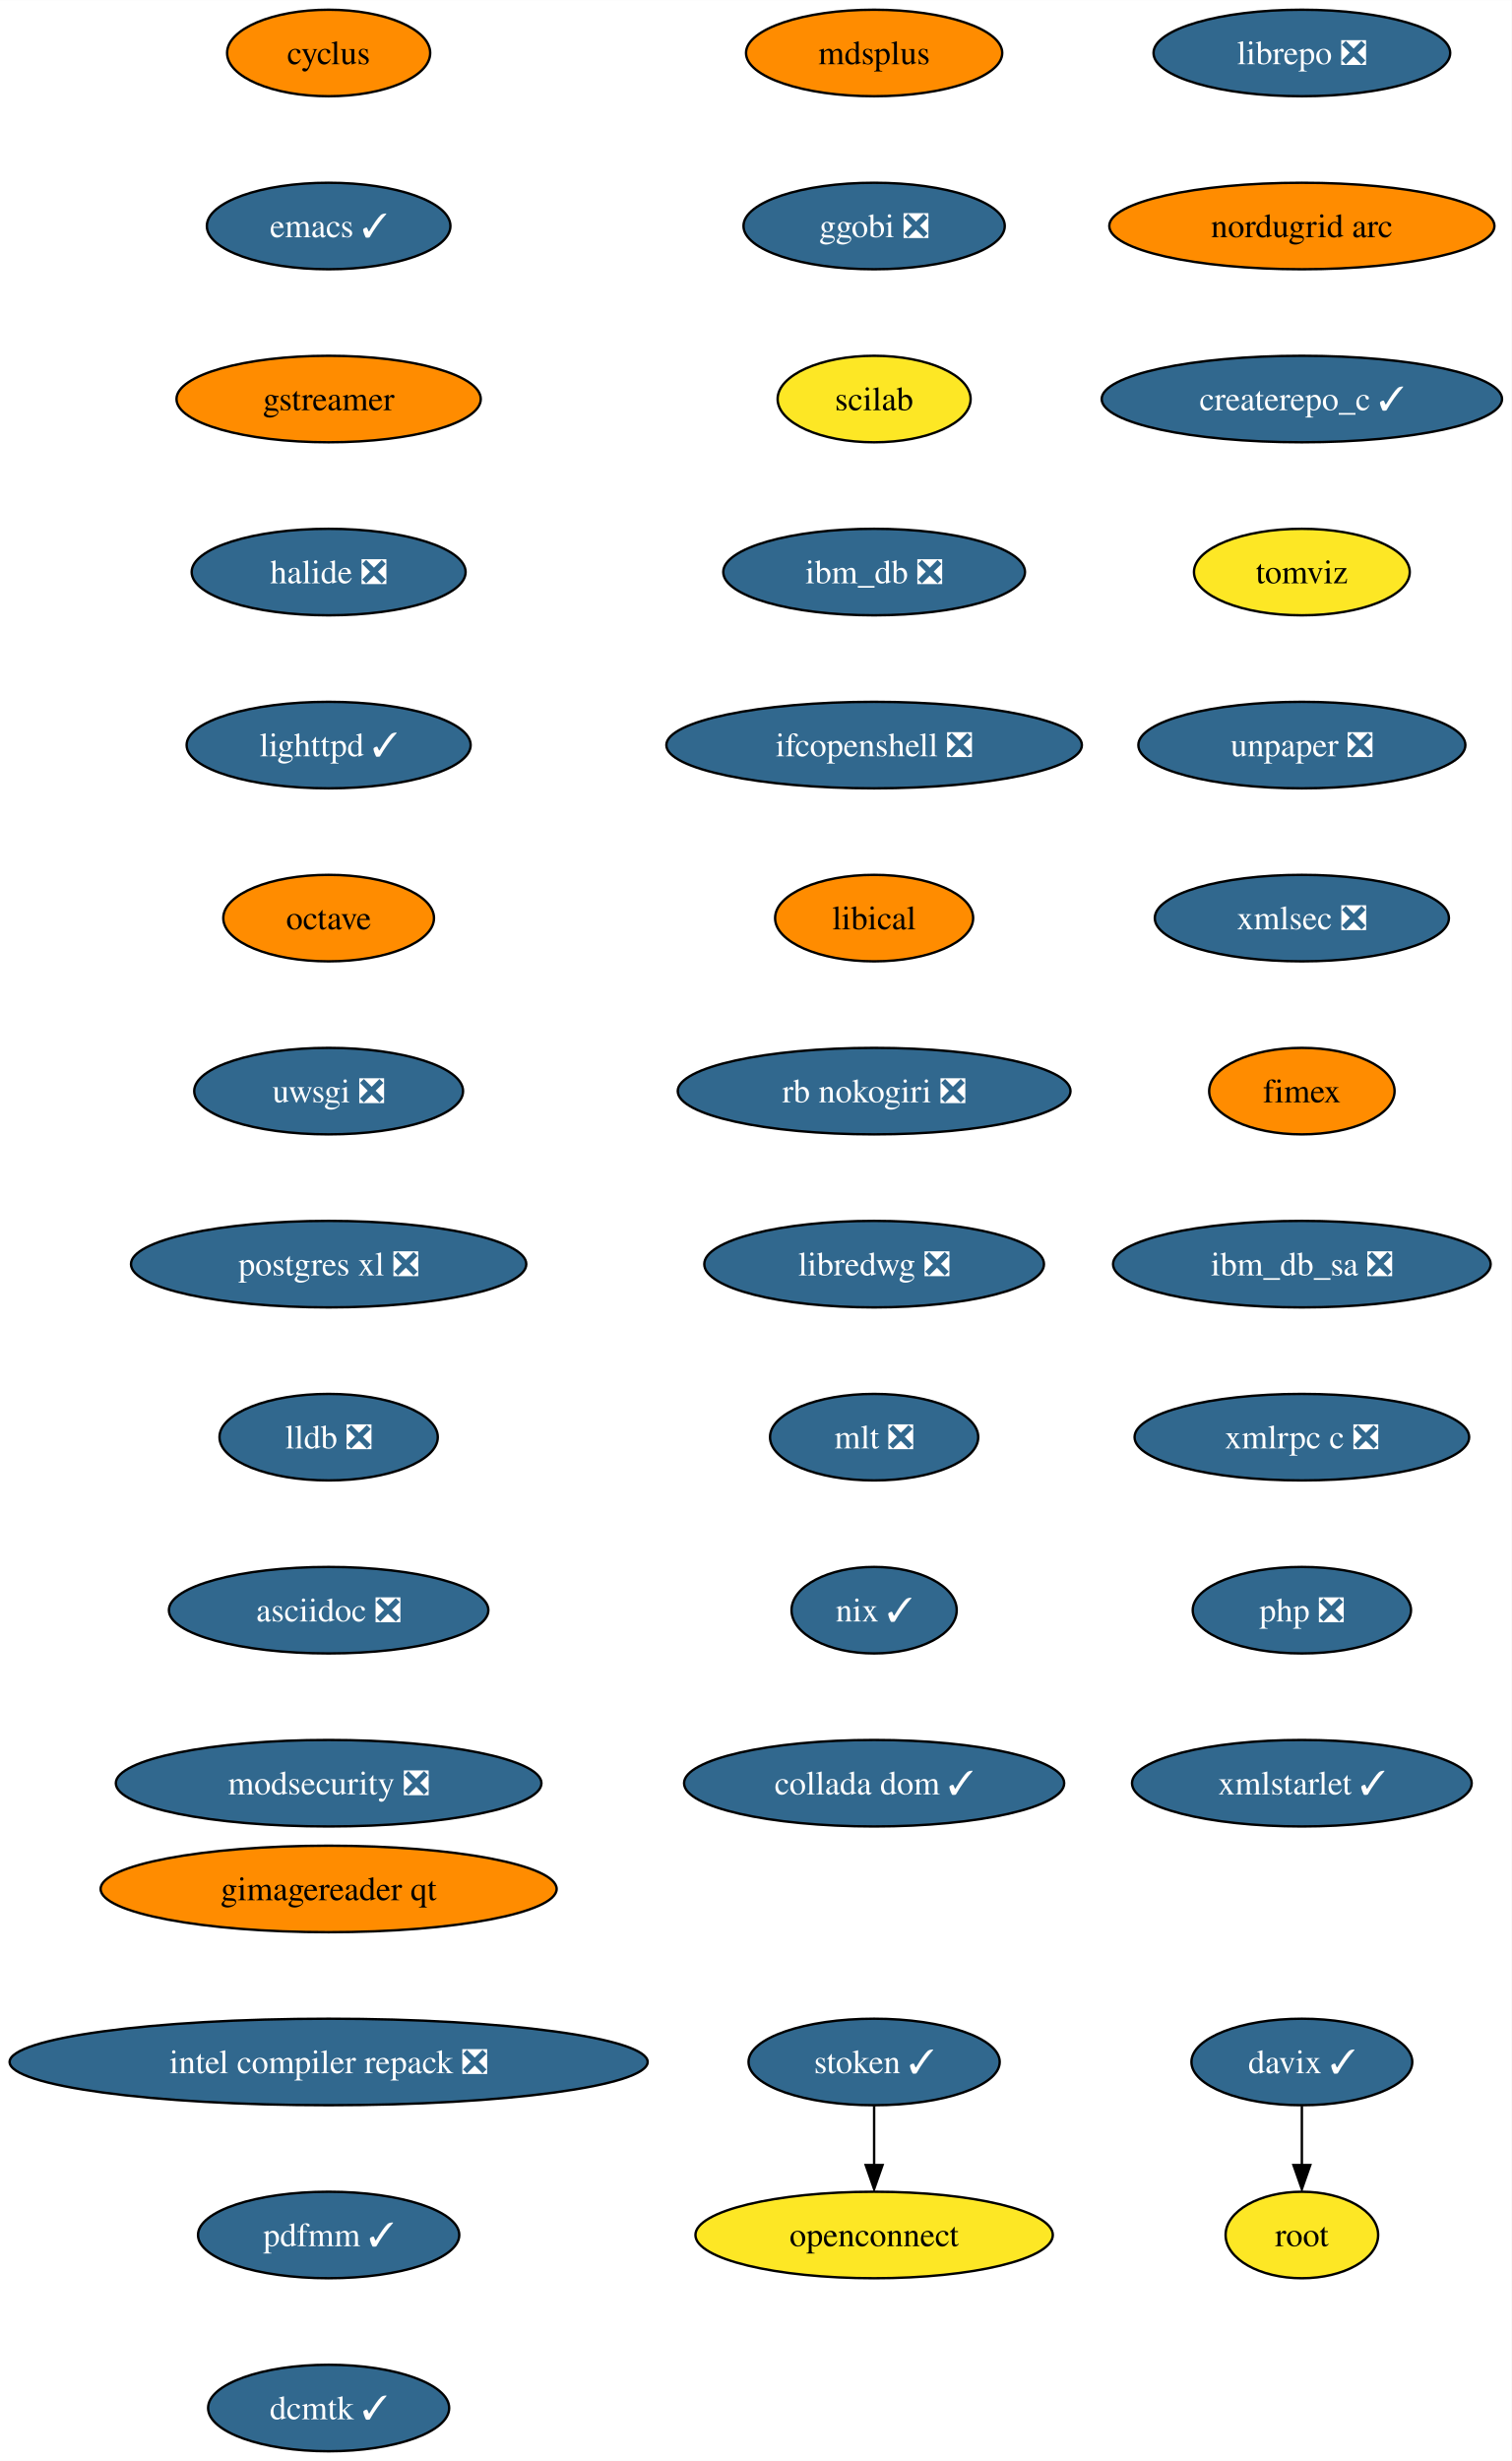
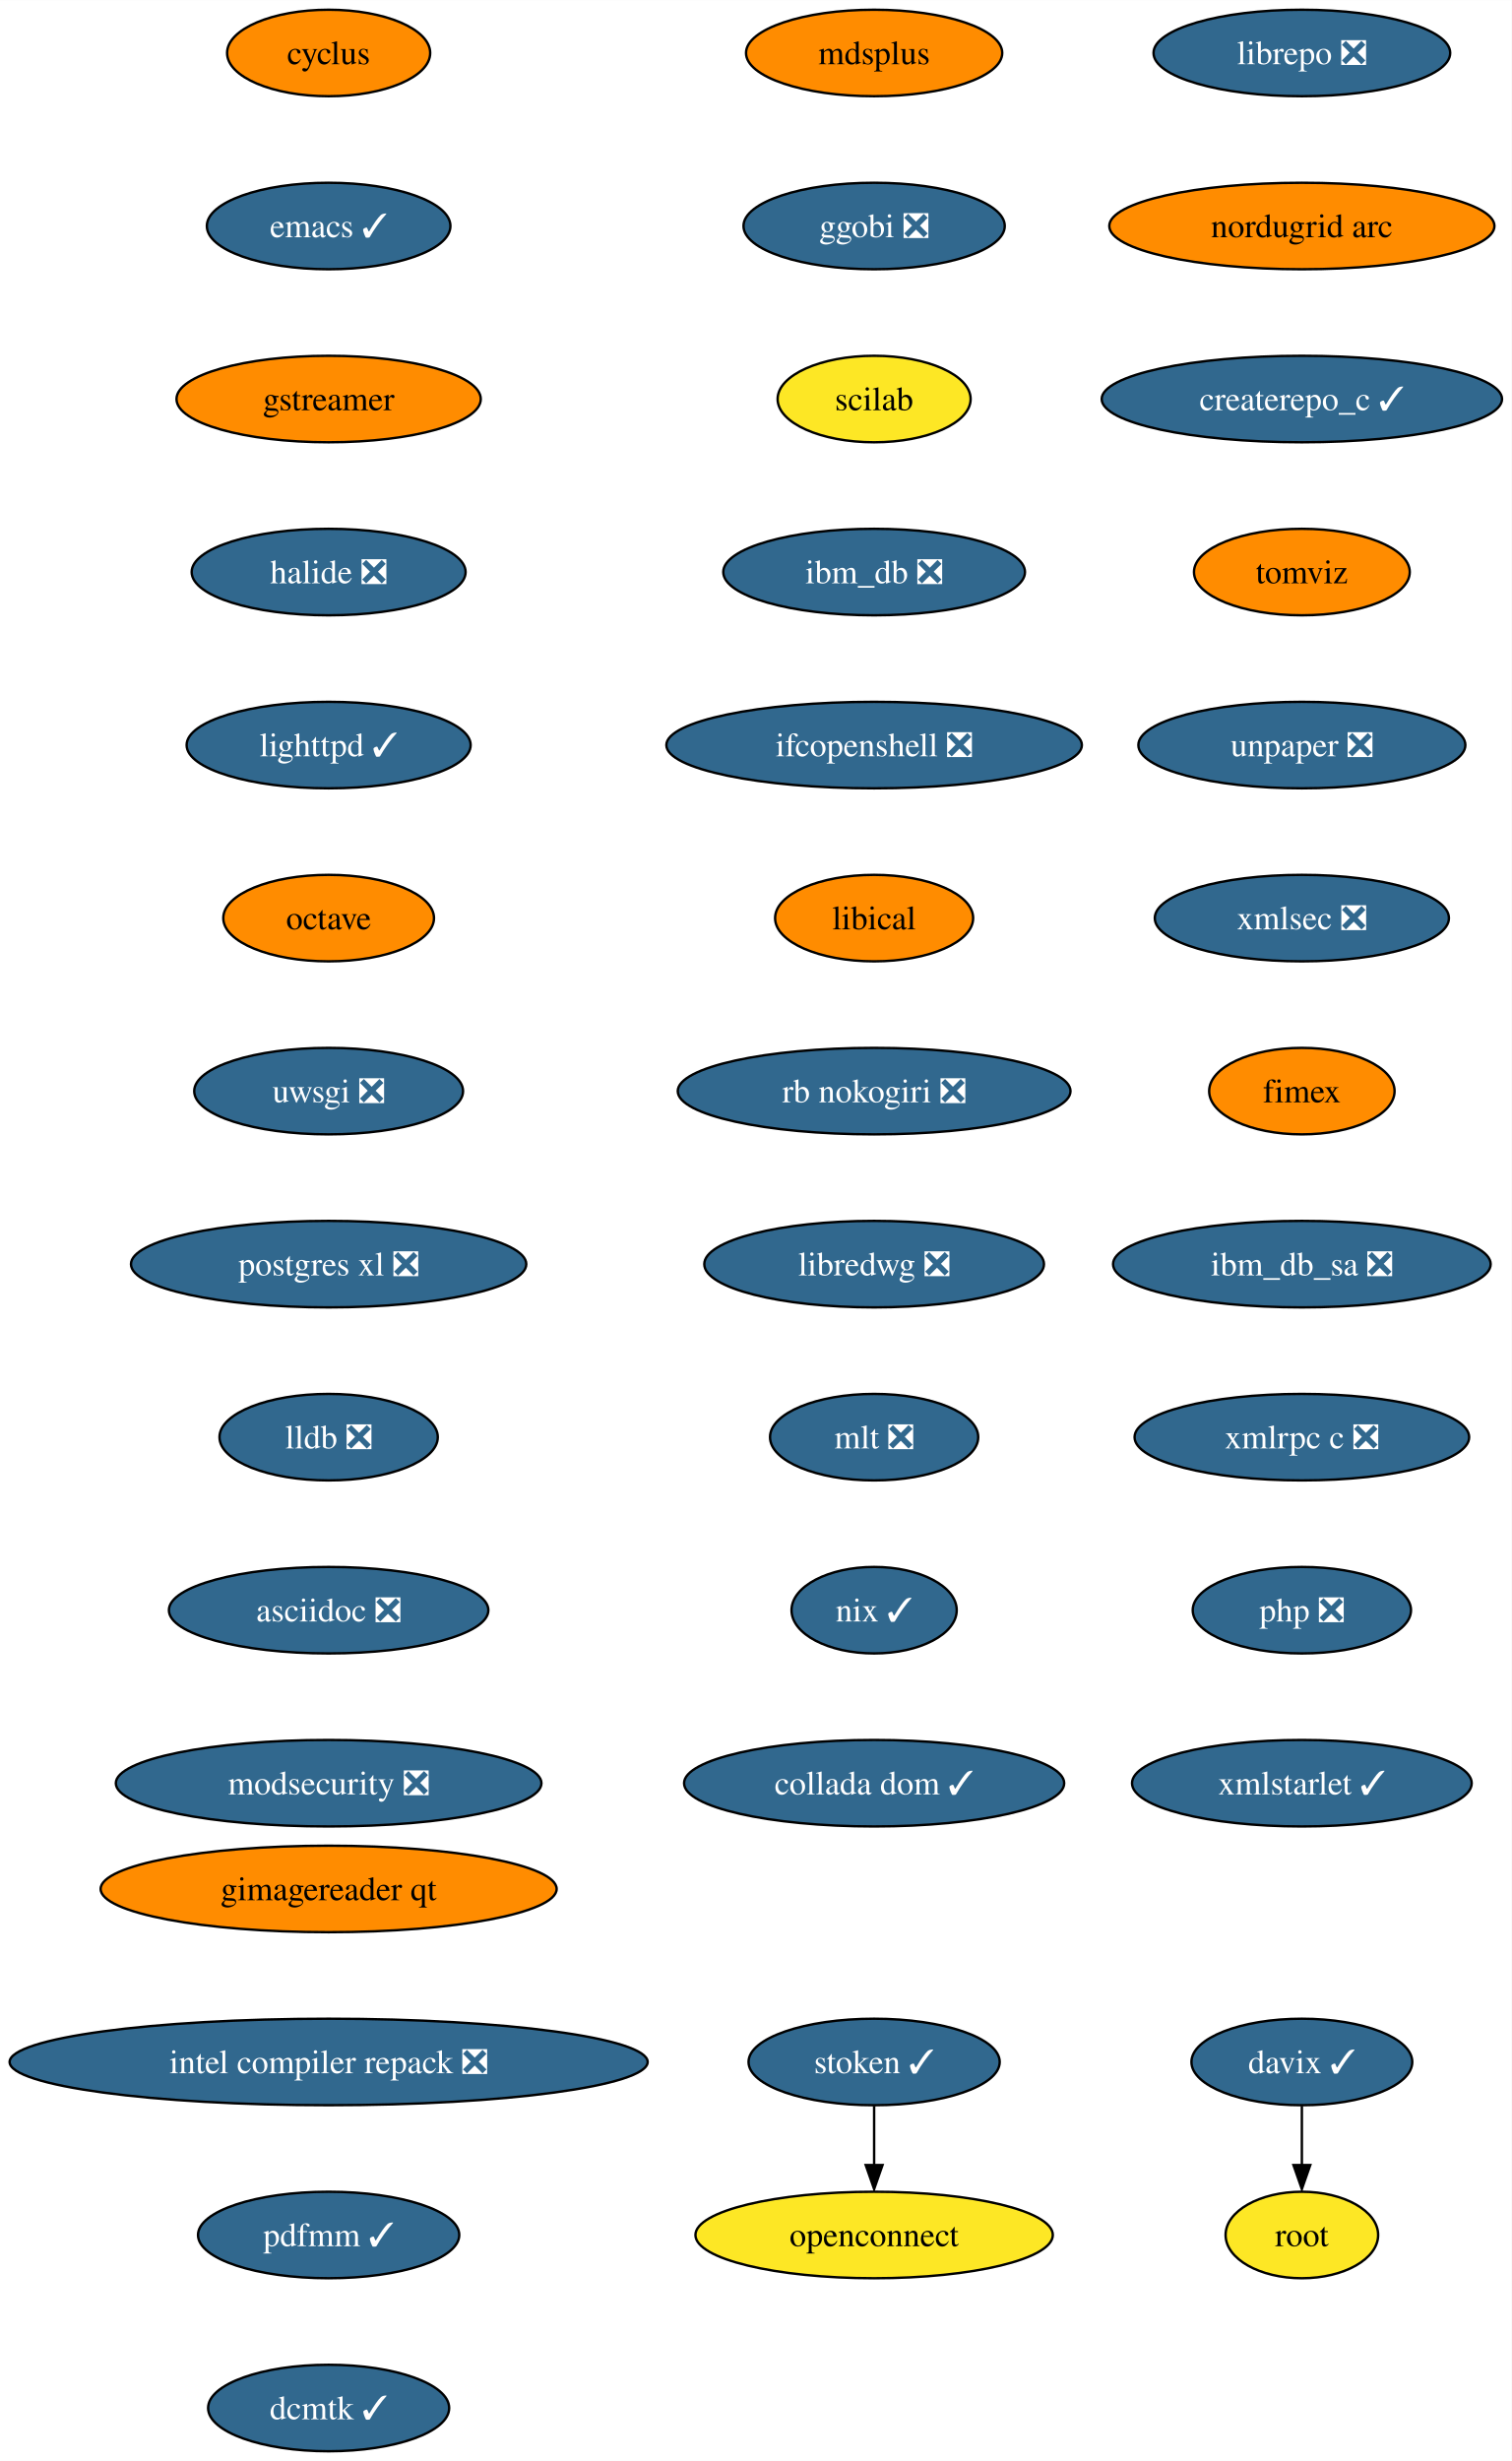
<svg xmlns="http://www.w3.org/2000/svg" xmlns:xlink="http://www.w3.org/1999/xlink" width="629pt" height="1024pt" viewBox="0.00 0.00 629.06 1024.00">
  <g id="graph0" class="graph" transform="scale(1 1) rotate(0) translate(4 1020)">
    <polygon fill="white" stroke="none" points="-4,4 -4,-1020 625.06,-1020 625.06,4 -4,4" />
    <g id="node1" class="node">
      <g id="a_node1">
        <a xlink:href="https://github.com/conda-forge/cyclus-feedstock" xlink:title="cyclus">
          <ellipse fill="#ff8c00" stroke="black" cx="132.76" cy="-998" rx="42.26" ry="18" />
          <text text-anchor="middle" x="132.76" y="-993.33" font-family="Times,serif" font-size="14.00">cyclus</text>
        </a>
      </g>
    </g>
    <g id="node2" class="node">
      <g id="a_node2">
        <a xlink:href="https://github.com/conda-forge/emacs-feedstock/pull/71" xlink:title="emacs ✓">
          <ellipse fill="#31688e" stroke="black" cx="132.76" cy="-926" rx="50.68" ry="18" />
          <text text-anchor="middle" x="132.76" y="-921.33" font-family="Times,serif" font-size="14.00" fill="white">emacs ✓</text>
        </a>
      </g>
    </g>
    <g id="node3" class="node">
      <g id="a_node3">
        <a xlink:href="https://github.com/conda-forge/gstreamer-feedstock" xlink:title="gstreamer">
          <ellipse fill="#ff8c00" stroke="black" cx="132.76" cy="-854" rx="63.31" ry="18" />
          <text text-anchor="middle" x="132.76" y="-849.33" font-family="Times,serif" font-size="14.00">gstreamer</text>
        </a>
      </g>
    </g>
    <g id="node4" class="node">
      <g id="a_node4">
        <a xlink:href="https://github.com/conda-forge/halide-feedstock/pull/8" xlink:title="halide ❎">
          <ellipse fill="#31688e" stroke="black" cx="132.76" cy="-782" rx="57" ry="18" />
          <text text-anchor="middle" x="132.76" y="-777.33" font-family="Times,serif" font-size="14.00" fill="white">halide ❎</text>
        </a>
      </g>
    </g>
    <g id="node5" class="node">
      <g id="a_node5">
        <a xlink:href="https://github.com/conda-forge/lighttpd-feedstock/pull/18" xlink:title="lighttpd ✓">
          <ellipse fill="#31688e" stroke="black" cx="132.76" cy="-710" rx="59.1" ry="18" />
          <text text-anchor="middle" x="132.76" y="-705.33" font-family="Times,serif" font-size="14.00" fill="white">lighttpd ✓</text>
        </a>
      </g>
    </g>
    <g id="node6" class="node">
      <g id="a_node6">
        <a xlink:href="https://github.com/conda-forge/octave-feedstock" xlink:title="octave">
          <ellipse fill="#ff8c00" stroke="black" cx="132.76" cy="-638" rx="43.84" ry="18" />
          <text text-anchor="middle" x="132.76" y="-633.33" font-family="Times,serif" font-size="14.00">octave</text>
        </a>
      </g>
    </g>
    <g id="node7" class="node">
      <g id="a_node7">
        <a xlink:href="https://github.com/conda-forge/uwsgi-feedstock/pull/66" xlink:title="uwsgi ❎">
          <ellipse fill="#31688e" stroke="black" cx="132.76" cy="-566" rx="55.94" ry="18" />
          <text text-anchor="middle" x="132.76" y="-561.33" font-family="Times,serif" font-size="14.00" fill="white">uwsgi ❎</text>
        </a>
      </g>
    </g>
    <g id="node8" class="node">
      <g id="a_node8">
        <a xlink:href="https://github.com/conda-forge/postgres-xl-feedstock/pull/11" xlink:title="postgres xl ❎">
          <ellipse fill="#31688e" stroke="black" cx="132.76" cy="-494" rx="82.25" ry="18" />
          <text text-anchor="middle" x="132.76" y="-489.32" font-family="Times,serif" font-size="14.00" fill="white">postgres xl ❎</text>
        </a>
      </g>
    </g>
    <g id="node9" class="node">
      <g id="a_node9">
        <a xlink:href="https://github.com/conda-forge/lldb-feedstock/pull/37" xlink:title="lldb ❎">
          <ellipse fill="#31688e" stroke="black" cx="132.76" cy="-422" rx="45.42" ry="18" />
          <text text-anchor="middle" x="132.76" y="-417.32" font-family="Times,serif" font-size="14.00" fill="white">lldb ❎</text>
        </a>
      </g>
    </g>
    <g id="node10" class="node">
      <g id="a_node10">
        <a xlink:href="https://github.com/conda-forge/asciidoc-feedstock/pull/20" xlink:title="asciidoc ❎">
          <ellipse fill="#31688e" stroke="black" cx="132.76" cy="-350" rx="66.47" ry="18" />
          <text text-anchor="middle" x="132.76" y="-345.32" font-family="Times,serif" font-size="14.00" fill="white">asciidoc ❎</text>
        </a>
      </g>
    </g>
    <g id="node11" class="node">
      <g id="a_node11">
        <a xlink:href="https://github.com/conda-forge/modsecurity-feedstock/pull/12" xlink:title="modsecurity ❎">
          <ellipse fill="#31688e" stroke="black" cx="132.76" cy="-278" rx="88.56" ry="18" />
          <text text-anchor="middle" x="132.76" y="-273.32" font-family="Times,serif" font-size="14.00" fill="white">modsecurity ❎</text>
        </a>
      </g>
    </g>
    <g id="node12" class="node">
      <g id="a_node12">
        <a xlink:href="https://github.com/conda-forge/mdsplus-feedstock" xlink:title="mdsplus">
          <ellipse fill="#ff8c00" stroke="black" cx="359.76" cy="-998" rx="53.31" ry="18" />
          <text text-anchor="middle" x="359.76" y="-993.33" font-family="Times,serif" font-size="14.00">mdsplus</text>
        </a>
      </g>
    </g>
    <g id="node13" class="node">
      <g id="a_node13">
        <a xlink:href="https://github.com/conda-forge/ggobi-feedstock/pull/3" xlink:title="ggobi ❎">
          <ellipse fill="#31688e" stroke="black" cx="359.76" cy="-926" rx="54.36" ry="18" />
          <text text-anchor="middle" x="359.76" y="-921.33" font-family="Times,serif" font-size="14.00" fill="white">ggobi ❎</text>
        </a>
      </g>
    </g>
    <g id="node16" class="node">
      <g id="a_node16">
        <a xlink:href="https://github.com/conda-forge/scilab-feedstock" xlink:title="scilab">
          <ellipse fill="#fde725" stroke="black" cx="359.76" cy="-854" rx="40.16" ry="18" />
          <text text-anchor="middle" x="359.76" y="-849.33" font-family="Times,serif" font-size="14.00">scilab</text>
        </a>
      </g>
    </g>
    <g id="node14" class="node">
      <g id="a_node14">
        <a xlink:href="https://github.com/conda-forge/davix-feedstock/pull/36" xlink:title="davix ✓">
          <ellipse fill="#31688e" stroke="black" cx="537.76" cy="-162" rx="45.95" ry="18" />
          <text text-anchor="middle" x="537.76" y="-157.32" font-family="Times,serif" font-size="14.00" fill="white">davix ✓</text>
        </a>
      </g>
    </g>
    <g id="node15" class="node">
      <g id="a_node15">
        <a xlink:href="https://github.com/conda-forge/root-feedstock" xlink:title="root">
          <ellipse fill="#fde725" stroke="black" cx="537.76" cy="-90" rx="31.74" ry="18" />
          <text text-anchor="middle" x="537.76" y="-85.33" font-family="Times,serif" font-size="14.00">root</text>
        </a>
      </g>
    </g>
    <g id="edge12" class="edge">
      <path fill="none" stroke="black" d="M537.76,-143.7C537.76,-136.24 537.76,-127.32 537.76,-118.97" />
      <polygon fill="black" stroke="black" points="541.26,-119.1 537.76,-109.1 534.26,-119.1 541.26,-119.1" />
    </g>
    <g id="node17" class="node">
      <g id="a_node17">
        <a xlink:href="https://github.com/conda-forge/ibm_db-feedstock/pull/58" xlink:title="ibm_db ❎">
          <ellipse fill="#31688e" stroke="black" cx="359.76" cy="-782" rx="62.78" ry="18" />
          <text text-anchor="middle" x="359.76" y="-777.33" font-family="Times,serif" font-size="14.00" fill="white">ibm_db ❎</text>
        </a>
      </g>
    </g>
    <g id="node18" class="node">
      <g id="a_node18">
        <a xlink:href="https://github.com/conda-forge/ifcopenshell-feedstock/pull/28" xlink:title="ifcopenshell ❎">
          <ellipse fill="#31688e" stroke="black" cx="359.76" cy="-710" rx="86.46" ry="18" />
          <text text-anchor="middle" x="359.76" y="-705.33" font-family="Times,serif" font-size="14.00" fill="white">ifcopenshell ❎</text>
        </a>
      </g>
    </g>
    <g id="node19" class="node">
      <g id="a_node19">
        <a xlink:href="https://github.com/conda-forge/libical-feedstock" xlink:title="libical">
          <ellipse fill="#ff8c00" stroke="black" cx="359.76" cy="-638" rx="41.21" ry="18" />
          <text text-anchor="middle" x="359.76" y="-633.33" font-family="Times,serif" font-size="14.00">libical</text>
        </a>
      </g>
    </g>
    <g id="node20" class="node">
      <g id="a_node20">
        <a xlink:href="https://github.com/conda-forge/rb-nokogiri-feedstock/pull/13" xlink:title="rb nokogiri ❎">
          <ellipse fill="#31688e" stroke="black" cx="359.76" cy="-566" rx="81.72" ry="18" />
          <text text-anchor="middle" x="359.76" y="-561.33" font-family="Times,serif" font-size="14.00" fill="white">rb nokogiri ❎</text>
        </a>
      </g>
    </g>
    <g id="node21" class="node">
      <g id="a_node21">
        <a xlink:href="https://github.com/conda-forge/libredwg-feedstock/pull/84" xlink:title="libredwg ❎">
          <ellipse fill="#31688e" stroke="black" cx="359.76" cy="-494" rx="70.68" ry="18" />
          <text text-anchor="middle" x="359.76" y="-489.32" font-family="Times,serif" font-size="14.00" fill="white">libredwg ❎</text>
        </a>
      </g>
    </g>
    <g id="node22" class="node">
      <g id="a_node22">
        <a xlink:href="https://github.com/conda-forge/mlt-feedstock/pull/23" xlink:title="mlt ❎">
          <ellipse fill="#31688e" stroke="black" cx="359.76" cy="-422" rx="43.32" ry="18" />
          <text text-anchor="middle" x="359.76" y="-417.32" font-family="Times,serif" font-size="14.00" fill="white">mlt ❎</text>
        </a>
      </g>
    </g>
    <g id="node23" class="node">
      <g id="a_node23">
        <a xlink:href="https://github.com/conda-forge/nix-feedstock/pull/22" xlink:title="nix ✓">
          <ellipse fill="#31688e" stroke="black" cx="359.76" cy="-350" rx="34.37" ry="18" />
          <text text-anchor="middle" x="359.76" y="-345.32" font-family="Times,serif" font-size="14.00" fill="white">nix ✓</text>
        </a>
      </g>
    </g>
    <g id="node24" class="node">
      <g id="a_node24">
        <a xlink:href="https://github.com/conda-forge/collada-dom-feedstock/pull/7" xlink:title="collada dom ✓">
          <ellipse fill="#31688e" stroke="black" cx="359.76" cy="-278" rx="79.09" ry="18" />
          <text text-anchor="middle" x="359.76" y="-273.32" font-family="Times,serif" font-size="14.00" fill="white">collada dom ✓</text>
        </a>
      </g>
    </g>
    <g id="node25" class="node">
      <g id="a_node25">
        <a xlink:href="https://github.com/conda-forge/librepo-feedstock/pull/30" xlink:title="librepo ❎">
          <ellipse fill="#31688e" stroke="black" cx="537.76" cy="-998" rx="61.73" ry="18" />
          <text text-anchor="middle" x="537.76" y="-993.33" font-family="Times,serif" font-size="14.00" fill="white">librepo ❎</text>
        </a>
      </g>
    </g>
    <g id="node26" class="node">
      <g id="a_node26">
        <a xlink:href="https://github.com/conda-forge/nordugrid-arc-feedstock" xlink:title="nordugrid arc">
          <ellipse fill="#ff8c00" stroke="black" cx="537.76" cy="-926" rx="80.14" ry="18" />
          <text text-anchor="middle" x="537.76" y="-921.33" font-family="Times,serif" font-size="14.00">nordugrid arc</text>
        </a>
      </g>
    </g>
    <g id="node29" class="node">
      <g id="a_node29">
        <a xlink:href="https://github.com/conda-forge/createrepo_c-feedstock/pull/27" xlink:title="createrepo_c ✓">
          <ellipse fill="#31688e" stroke="black" cx="537.76" cy="-854" rx="83.3" ry="18" />
          <text text-anchor="middle" x="537.76" y="-849.33" font-family="Times,serif" font-size="14.00" fill="white">createrepo_c ✓</text>
        </a>
      </g>
    </g>
    <g id="node27" class="node">
      <g id="a_node27">
        <a xlink:href="https://github.com/conda-forge/openconnect-feedstock" xlink:title="openconnect">
          <ellipse fill="#fde725" stroke="black" cx="359.76" cy="-90" rx="74.36" ry="18" />
          <text text-anchor="middle" x="359.76" y="-85.33" font-family="Times,serif" font-size="14.00">openconnect</text>
        </a>
      </g>
    </g>
    <g id="node28" class="node">
      <g id="a_node28">
        <a xlink:href="https://github.com/conda-forge/stoken-feedstock/pull/12" xlink:title="stoken ✓">
          <ellipse fill="#31688e" stroke="black" cx="359.76" cy="-162" rx="52.26" ry="18" />
          <text text-anchor="middle" x="359.76" y="-157.32" font-family="Times,serif" font-size="14.00" fill="white">stoken ✓</text>
        </a>
      </g>
    </g>
    <g id="edge23" class="edge">
      <path fill="none" stroke="black" d="M359.76,-143.7C359.76,-136.24 359.76,-127.32 359.76,-118.97" />
      <polygon fill="black" stroke="black" points="363.26,-119.1 359.76,-109.1 356.26,-119.1 363.26,-119.1" />
    </g>
    <g id="node30" class="node">
      <g id="a_node30">
        <a xlink:href="https://github.com/conda-forge/tomviz-feedstock" xlink:title="tomviz">
-           <ellipse fill="#fde725" stroke="black" cx="537.76" cy="-782" rx="44.9" ry="18" />
+           <ellipse fill="#ff8c00" stroke="black" cx="537.76" cy="-782" rx="44.9" ry="18" />
          <text text-anchor="middle" x="537.76" y="-777.33" font-family="Times,serif" font-size="14.00">tomviz</text>
        </a>
      </g>
    </g>
    <g id="node31" class="node">
      <g id="a_node31">
        <a xlink:href="https://github.com/conda-forge/unpaper-feedstock/pull/6" xlink:title="unpaper ❎">
          <ellipse fill="#31688e" stroke="black" cx="537.76" cy="-710" rx="68.04" ry="18" />
          <text text-anchor="middle" x="537.76" y="-705.33" font-family="Times,serif" font-size="14.00" fill="white">unpaper ❎</text>
        </a>
      </g>
    </g>
    <g id="node32" class="node">
      <g id="a_node32">
        <a xlink:href="https://github.com/conda-forge/xmlsec-feedstock/pull/16" xlink:title="xmlsec ❎">
          <ellipse fill="#31688e" stroke="black" cx="537.76" cy="-638" rx="61.2" ry="18" />
          <text text-anchor="middle" x="537.76" y="-633.33" font-family="Times,serif" font-size="14.00" fill="white">xmlsec ❎</text>
        </a>
      </g>
    </g>
    <g id="node33" class="node">
      <g id="a_node33">
        <a xlink:href="https://github.com/conda-forge/fimex-feedstock" xlink:title="fimex">
          <ellipse fill="#ff8c00" stroke="black" cx="537.76" cy="-566" rx="38.58" ry="18" />
          <text text-anchor="middle" x="537.76" y="-561.33" font-family="Times,serif" font-size="14.00">fimex</text>
        </a>
      </g>
    </g>
    <g id="node34" class="node">
      <g id="a_node34">
        <a xlink:href="https://github.com/conda-forge/ibm_db_sa-feedstock/pull/19" xlink:title="ibm_db_sa ❎">
          <ellipse fill="#31688e" stroke="black" cx="537.76" cy="-494" rx="78.57" ry="18" />
          <text text-anchor="middle" x="537.76" y="-489.32" font-family="Times,serif" font-size="14.00" fill="white">ibm_db_sa ❎</text>
        </a>
      </g>
    </g>
    <g id="node35" class="node">
      <g id="a_node35">
        <a xlink:href="https://github.com/conda-forge/xmlrpc-c-feedstock/pull/3" xlink:title="xmlrpc c ❎">
          <ellipse fill="#31688e" stroke="black" cx="537.76" cy="-422" rx="69.62" ry="18" />
          <text text-anchor="middle" x="537.76" y="-417.32" font-family="Times,serif" font-size="14.00" fill="white">xmlrpc c ❎</text>
        </a>
      </g>
    </g>
    <g id="node36" class="node">
      <g id="a_node36">
        <a xlink:href="https://github.com/conda-forge/php-feedstock/pull/80" xlink:title="php ❎">
          <ellipse fill="#31688e" stroke="black" cx="537.76" cy="-350" rx="45.42" ry="18" />
          <text text-anchor="middle" x="537.76" y="-345.32" font-family="Times,serif" font-size="14.00" fill="white">php ❎</text>
        </a>
      </g>
    </g>
    <g id="node37" class="node">
      <g id="a_node37">
        <a xlink:href="https://github.com/conda-forge/xmlstarlet-feedstock/pull/1" xlink:title="xmlstarlet ✓">
          <ellipse fill="#31688e" stroke="black" cx="537.76" cy="-278" rx="70.68" ry="18" />
          <text text-anchor="middle" x="537.76" y="-273.32" font-family="Times,serif" font-size="14.00" fill="white">xmlstarlet ✓</text>
        </a>
      </g>
    </g>
    <g id="node38" class="node">
      <g id="a_node38">
        <a xlink:href="https://github.com/conda-forge/gimagereader-qt-feedstock" xlink:title="gimagereader qt">
          <ellipse fill="#ff8c00" stroke="black" cx="132.76" cy="-234" rx="94.88" ry="18" />
          <text text-anchor="middle" x="132.76" y="-229.32" font-family="Times,serif" font-size="14.00">gimagereader qt</text>
        </a>
      </g>
    </g>
    <g id="node39" class="node">
      <g id="a_node39">
        <a xlink:href="https://github.com/conda-forge/intel-compiler-repack-feedstock/pull/13" xlink:title="intel compiler repack ❎">
          <ellipse fill="#31688e" stroke="black" cx="132.76" cy="-162" rx="132.76" ry="18" />
          <text text-anchor="middle" x="132.76" y="-157.32" font-family="Times,serif" font-size="14.00" fill="white">intel compiler repack ❎</text>
        </a>
      </g>
    </g>
    <g id="node40" class="node">
      <g id="a_node40">
        <a xlink:href="https://github.com/conda-forge/pdfmm-feedstock/pull/5" xlink:title="pdfmm ✓">
          <ellipse fill="#31688e" stroke="black" cx="132.76" cy="-90" rx="54.36" ry="18" />
          <text text-anchor="middle" x="132.76" y="-85.33" font-family="Times,serif" font-size="14.00" fill="white">pdfmm ✓</text>
        </a>
      </g>
    </g>
    <g id="node41" class="node">
      <g id="a_node41">
        <a xlink:href="https://github.com/conda-forge/dcmtk-feedstock/pull/5" xlink:title="dcmtk ✓">
          <ellipse fill="#31688e" stroke="black" cx="132.76" cy="-18" rx="50.16" ry="18" />
          <text text-anchor="middle" x="132.76" y="-13.32" font-family="Times,serif" font-size="14.00" fill="white">dcmtk ✓</text>
        </a>
      </g>
    </g>
  </g>
</svg>
